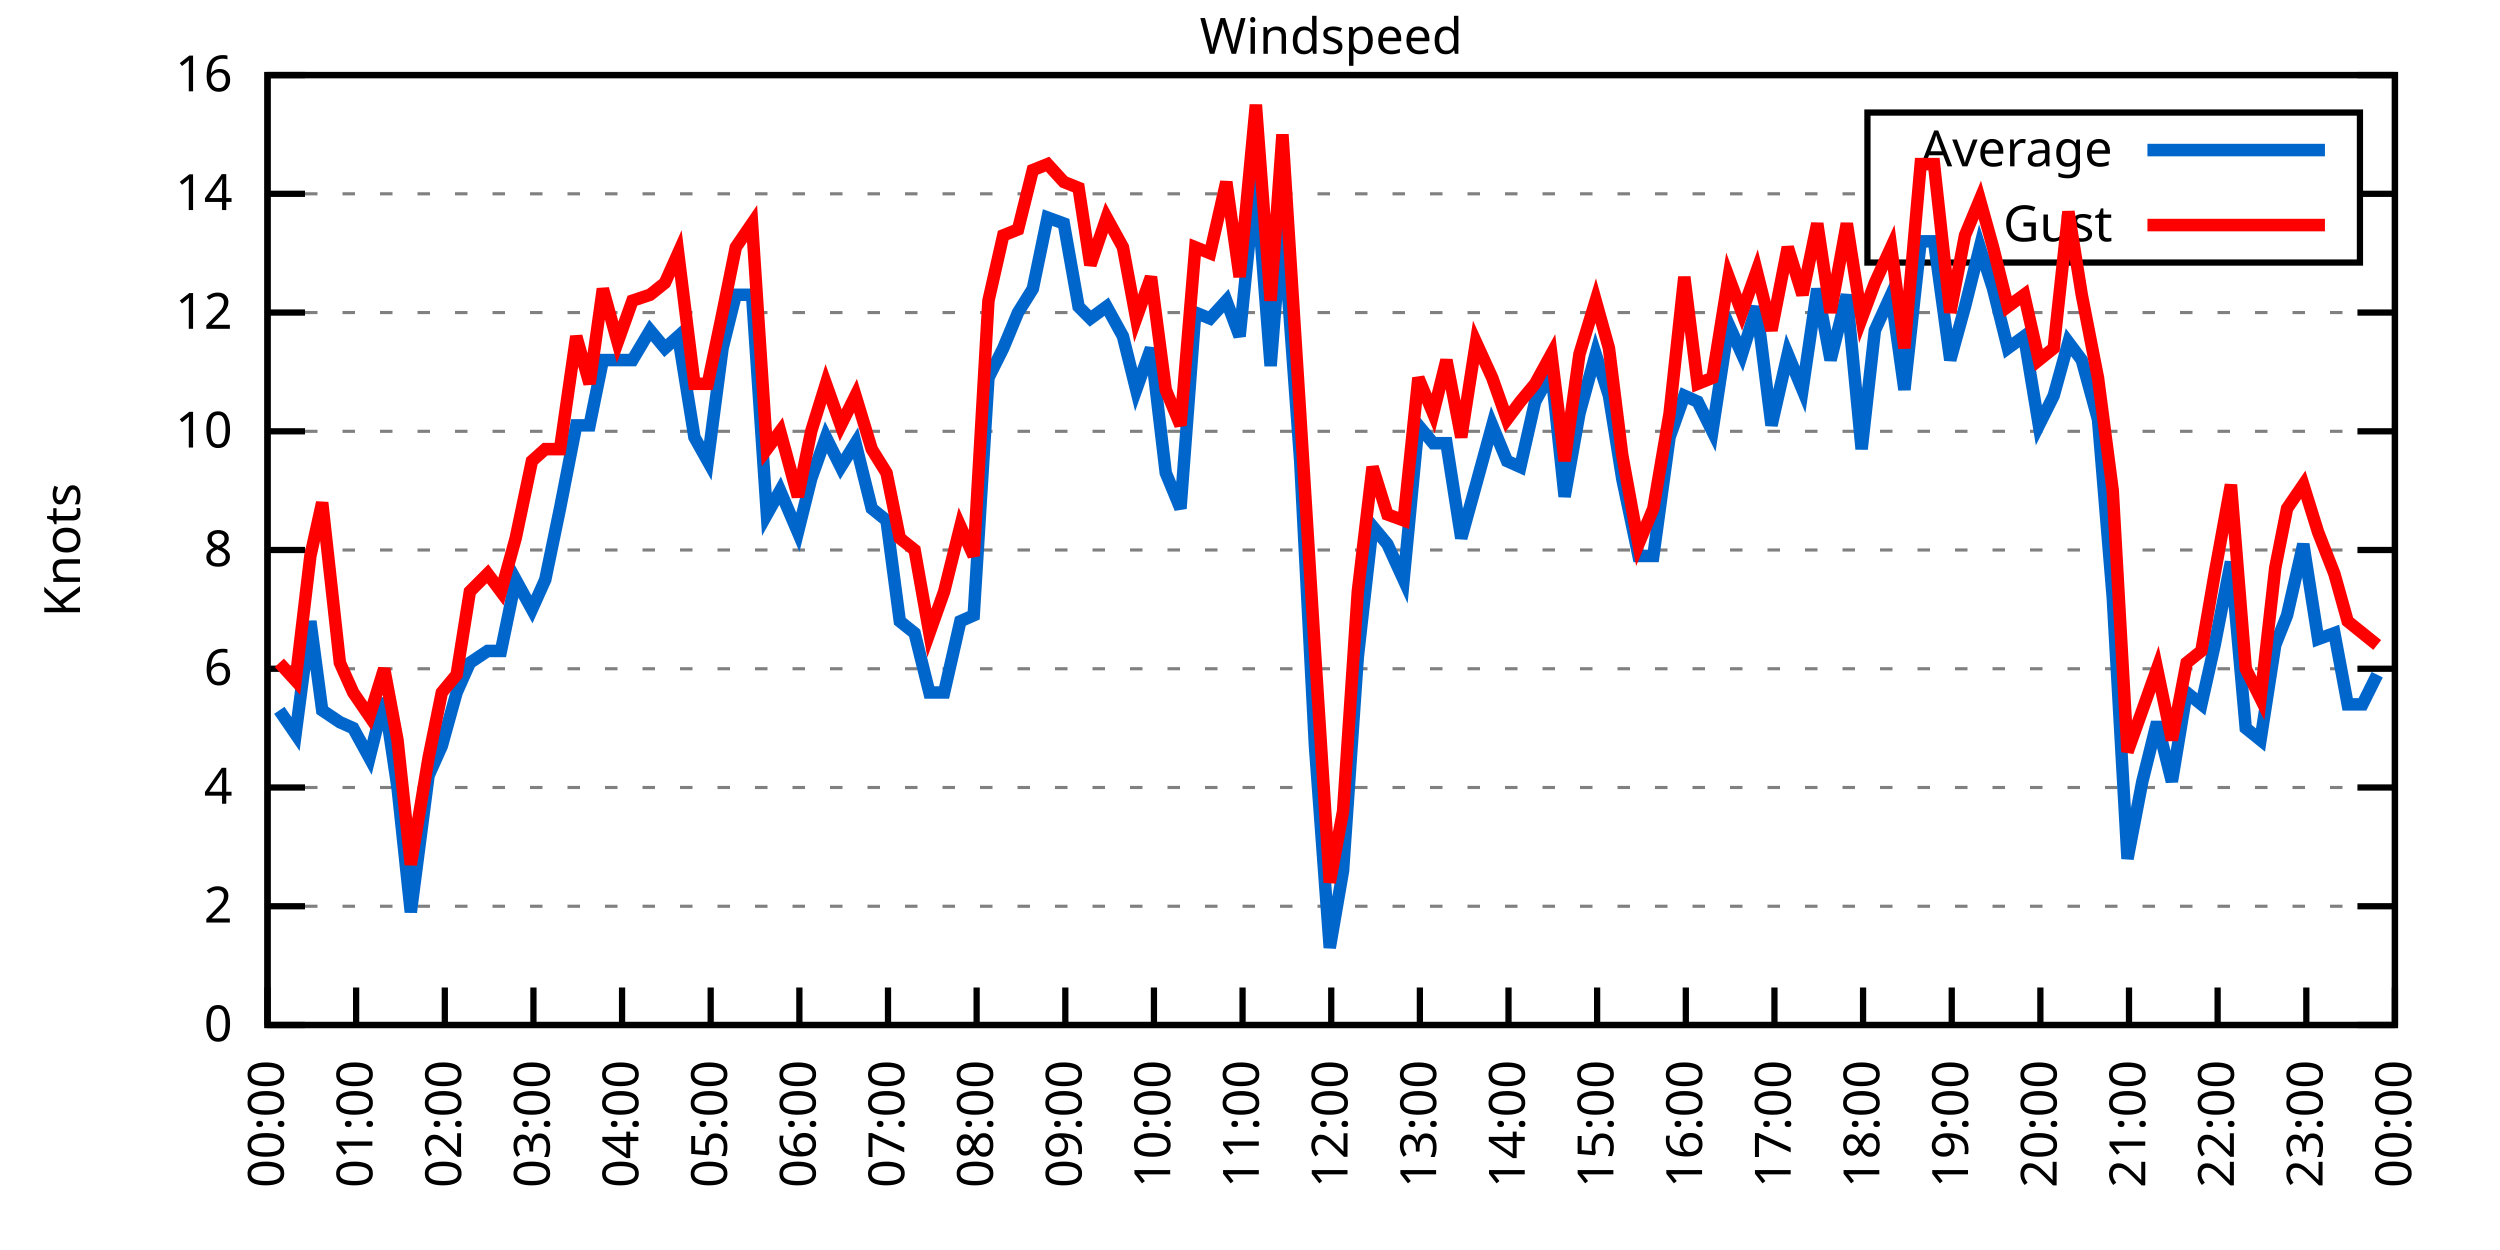
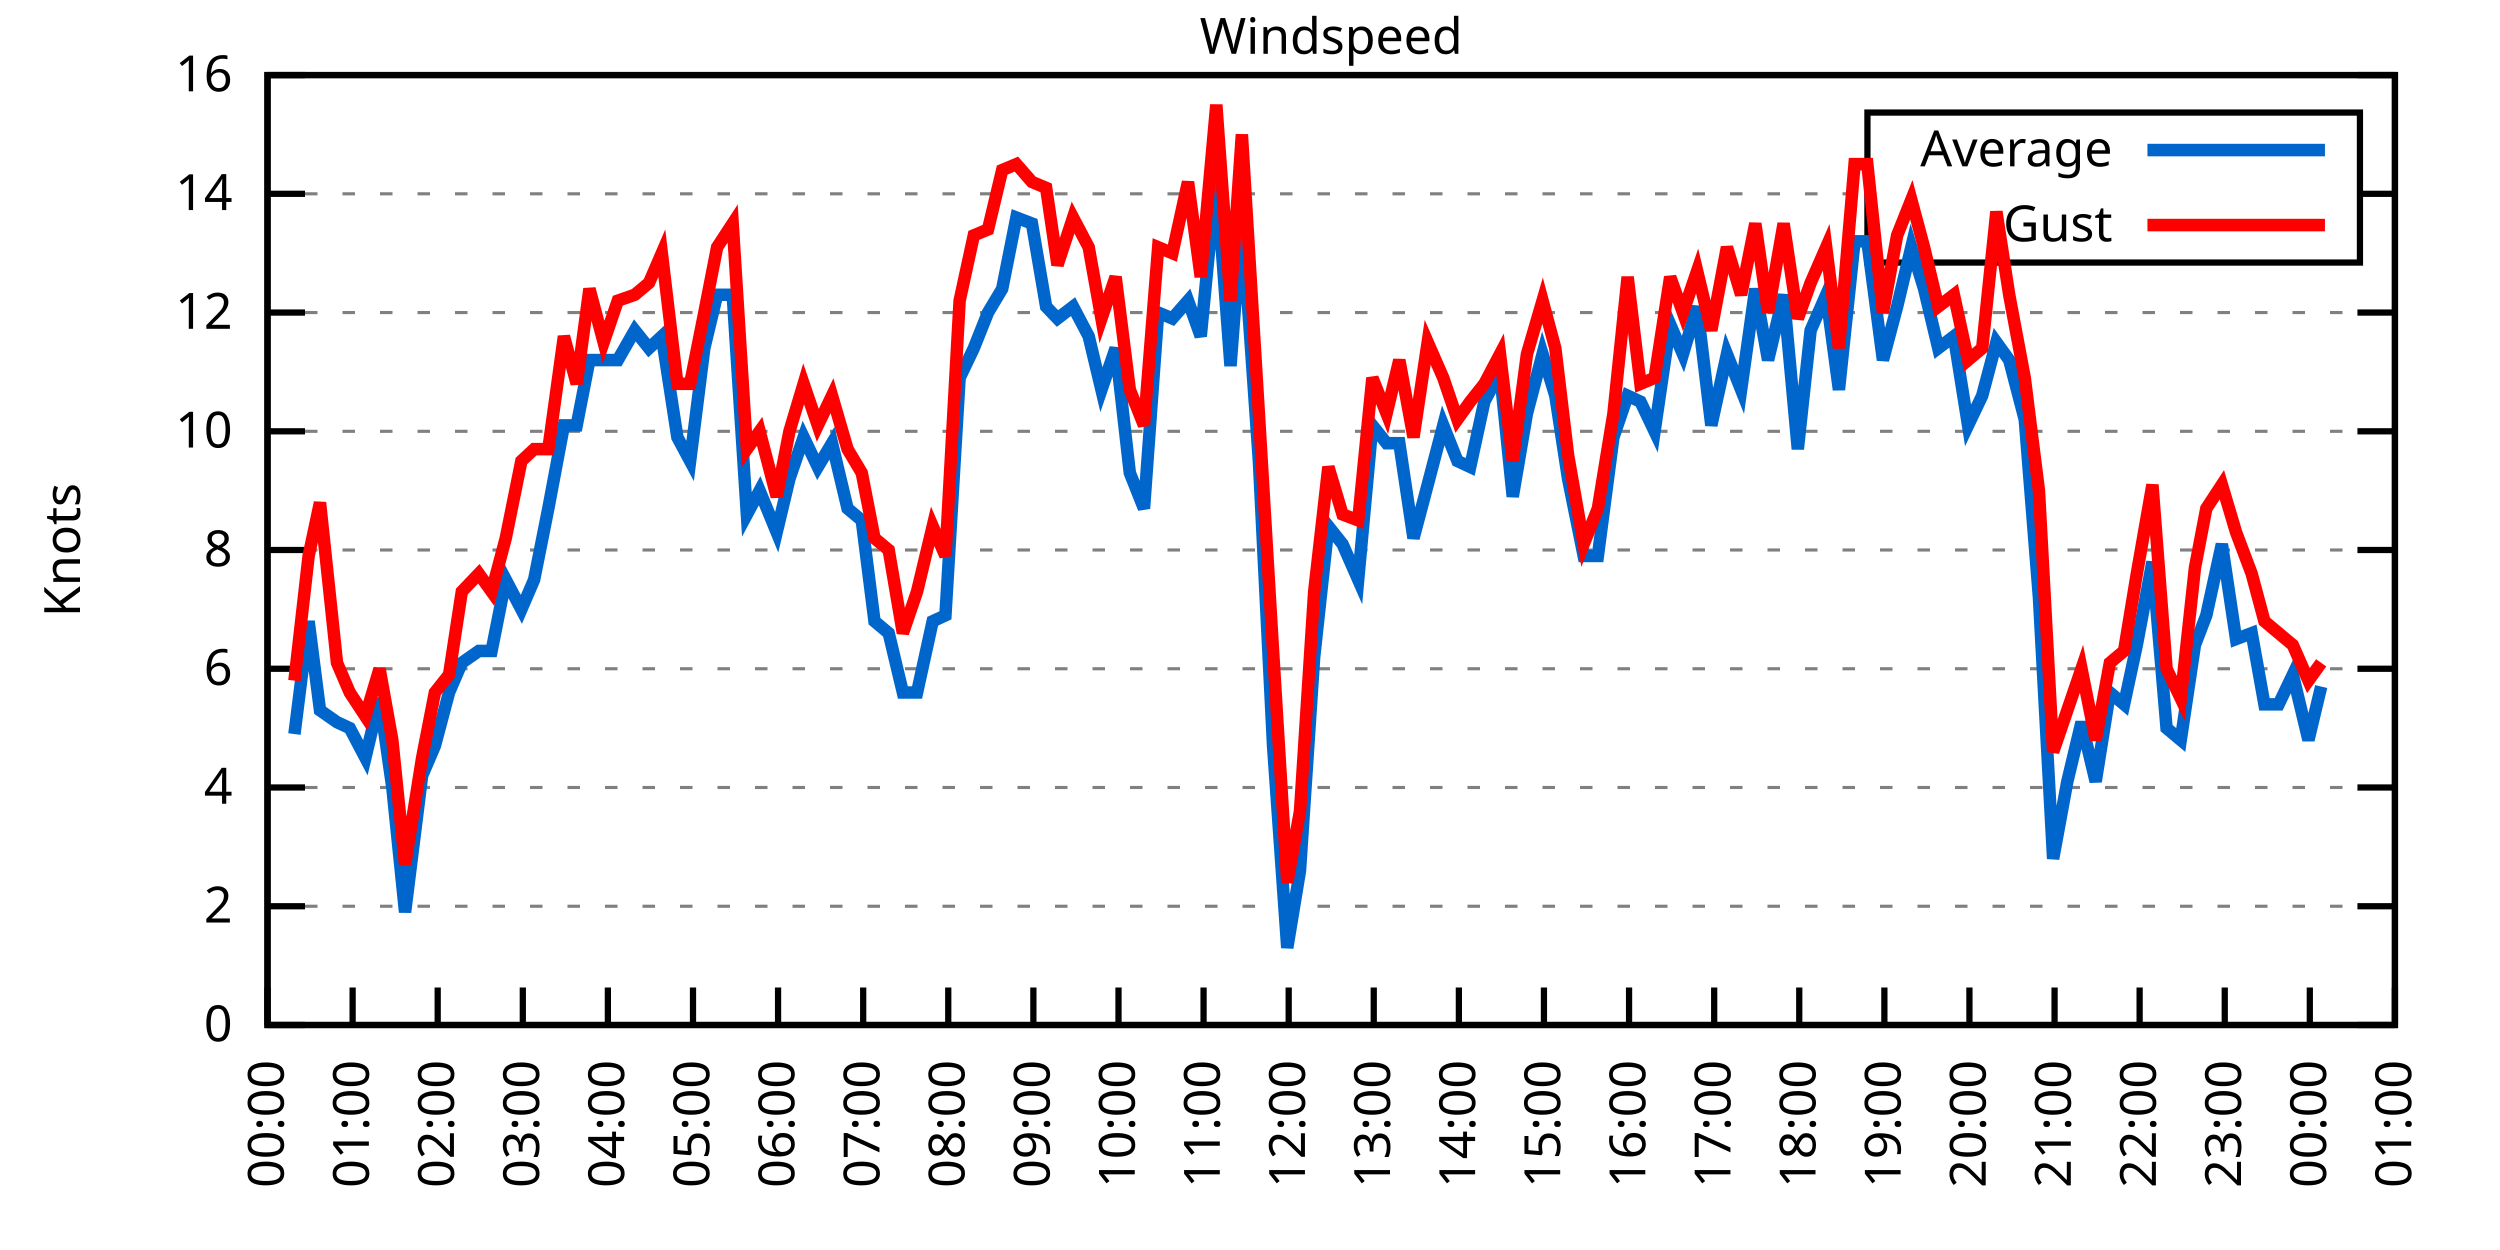
<svg xmlns="http://www.w3.org/2000/svg" xmlns:xlink="http://www.w3.org/1999/xlink" width="400" height="200" viewBox="0 0 400 200">
  <g id="gnuplot_canvas">
    <rect x="0" y="0" width="400" height="200" fill="none" />
    <defs>
      <circle id="gpDot" r="0.5" stroke-width="0.5" stroke="currentColor" />
      <path id="gpPt0" stroke-width="0.333" stroke="currentColor" d="M-1,0 h2 M0,-1 v2" />
      <path id="gpPt1" stroke-width="0.333" stroke="currentColor" d="M-1,-1 L1,1 M1,-1 L-1,1" />
      <path id="gpPt2" stroke-width="0.333" stroke="currentColor" d="M-1,0 L1,0 M0,-1 L0,1 M-1,-1 L1,1 M-1,1 L1,-1" />
      <rect id="gpPt3" stroke-width="0.333" stroke="currentColor" x="-1" y="-1" width="2" height="2" />
      <rect id="gpPt4" stroke-width="0.333" stroke="currentColor" fill="currentColor" x="-1" y="-1" width="2" height="2" />
      <circle id="gpPt5" stroke-width="0.333" stroke="currentColor" cx="0" cy="0" r="1" />
      <use xlink:href="#gpPt5" id="gpPt6" fill="currentColor" stroke="none" />
      <path id="gpPt7" stroke-width="0.333" stroke="currentColor" d="M0,-1.33 L-1.33,0.67 L1.33,0.67 z" />
      <use xlink:href="#gpPt7" id="gpPt8" fill="currentColor" stroke="none" />
      <use xlink:href="#gpPt7" id="gpPt9" stroke="currentColor" transform="rotate(180)" />
      <use xlink:href="#gpPt9" id="gpPt10" fill="currentColor" stroke="none" />
      <use xlink:href="#gpPt3" id="gpPt11" stroke="currentColor" transform="rotate(45)" />
      <use xlink:href="#gpPt11" id="gpPt12" fill="currentColor" stroke="none" />
      <path id="gpPt13" stroke-width="0.333" stroke="currentColor" d="M0,1.330 L1.265,0.411 L0.782,-1.067 L-0.782,-1.076 L-1.265,0.411 z" />
      <use xlink:href="#gpPt13" id="gpPt14" fill="currentColor" stroke="none" />
      <filter id="textbox" filterUnits="objectBoundingBox" x="0" y="0" height="1" width="1">
        <feFlood flood-color="white" flood-opacity="1" result="bgnd" />
        <feComposite in="SourceGraphic" in2="bgnd" operator="atop" />
      </filter>
      <filter id="greybox" filterUnits="objectBoundingBox" x="0" y="0" height="1" width="1">
        <feFlood flood-color="lightgrey" flood-opacity="1" result="grey" />
        <feComposite in="SourceGraphic" in2="grey" operator="atop" />
      </filter>
    </defs>
    <g fill="none" color="white" stroke="currentColor" stroke-width="1.00" stroke-linecap="butt" stroke-linejoin="miter">
</g>
    <g fill="none" color="black" stroke="currentColor" stroke-width="1.00" stroke-linecap="butt" stroke-linejoin="miter">
      <g stroke="none" shape-rendering="crispEdges">
        <polygon fill="rgb(255, 255, 255)" points="42.80,164.00 383.18,164.00 383.18,12.02 42.80,12.02 " />
      </g>
    </g>
    <g fill="none" color="black" stroke="currentColor" stroke-width="1.00" stroke-linecap="butt" stroke-linejoin="miter">
</g>
    <g fill="none" color="black" stroke="black" stroke-width="0.50" stroke-linecap="butt" stroke-linejoin="miter">
</g>
    <g fill="none" color="gray" stroke="currentColor" stroke-width="0.50" stroke-linecap="butt" stroke-linejoin="miter">
      <path stroke="gray" stroke-dasharray="2,4" class="gridline" d="M42.80,164.00 L383.19,164.00  " />
    </g>
    <g fill="none" color="gray" stroke="gray" stroke-width="1.00" stroke-linecap="butt" stroke-linejoin="miter">
</g>
    <g fill="none" color="black" stroke="currentColor" stroke-width="1.00" stroke-linecap="butt" stroke-linejoin="miter">
      <path stroke="black" d="M42.80,164.00 L48.80,164.00 M383.19,164.00 L377.19,164.00  " />
      <g transform="translate(37.20,166.60)" stroke="none" fill="black" font-family="Sans" font-size="8.00" text-anchor="end">
        <text>
          <tspan font-family="Sans"> 0</tspan>
        </text>
      </g>
    </g>
    <g fill="none" color="black" stroke="currentColor" stroke-width="1.00" stroke-linecap="butt" stroke-linejoin="miter">
</g>
    <g fill="none" color="black" stroke="black" stroke-width="0.50" stroke-linecap="butt" stroke-linejoin="miter">
</g>
    <g fill="none" color="gray" stroke="currentColor" stroke-width="0.50" stroke-linecap="butt" stroke-linejoin="miter">
      <path stroke="gray" stroke-dasharray="2,4" class="gridline" d="M42.80,145.00 L383.19,145.00  " />
    </g>
    <g fill="none" color="gray" stroke="gray" stroke-width="1.00" stroke-linecap="butt" stroke-linejoin="miter">
</g>
    <g fill="none" color="black" stroke="currentColor" stroke-width="1.00" stroke-linecap="butt" stroke-linejoin="miter">
      <path stroke="black" d="M42.80,145.00 L48.80,145.00 M383.19,145.00 L377.19,145.00  " />
      <g transform="translate(37.20,147.60)" stroke="none" fill="black" font-family="Sans" font-size="8.00" text-anchor="end">
        <text>
          <tspan font-family="Sans"> 2</tspan>
        </text>
      </g>
    </g>
    <g fill="none" color="black" stroke="currentColor" stroke-width="1.00" stroke-linecap="butt" stroke-linejoin="miter">
</g>
    <g fill="none" color="black" stroke="black" stroke-width="0.50" stroke-linecap="butt" stroke-linejoin="miter">
</g>
    <g fill="none" color="gray" stroke="currentColor" stroke-width="0.50" stroke-linecap="butt" stroke-linejoin="miter">
      <path stroke="gray" stroke-dasharray="2,4" class="gridline" d="M42.80,126.00 L383.19,126.00  " />
    </g>
    <g fill="none" color="gray" stroke="gray" stroke-width="1.00" stroke-linecap="butt" stroke-linejoin="miter">
</g>
    <g fill="none" color="black" stroke="currentColor" stroke-width="1.00" stroke-linecap="butt" stroke-linejoin="miter">
      <path stroke="black" d="M42.80,126.00 L48.80,126.00 M383.19,126.00 L377.19,126.00  " />
      <g transform="translate(37.20,128.60)" stroke="none" fill="black" font-family="Sans" font-size="8.00" text-anchor="end">
        <text>
          <tspan font-family="Sans"> 4</tspan>
        </text>
      </g>
    </g>
    <g fill="none" color="black" stroke="currentColor" stroke-width="1.00" stroke-linecap="butt" stroke-linejoin="miter">
</g>
    <g fill="none" color="black" stroke="black" stroke-width="0.50" stroke-linecap="butt" stroke-linejoin="miter">
</g>
    <g fill="none" color="gray" stroke="currentColor" stroke-width="0.50" stroke-linecap="butt" stroke-linejoin="miter">
      <path stroke="gray" stroke-dasharray="2,4" class="gridline" d="M42.80,107.00 L383.19,107.00  " />
    </g>
    <g fill="none" color="gray" stroke="gray" stroke-width="1.00" stroke-linecap="butt" stroke-linejoin="miter">
</g>
    <g fill="none" color="black" stroke="currentColor" stroke-width="1.00" stroke-linecap="butt" stroke-linejoin="miter">
      <path stroke="black" d="M42.80,107.00 L48.80,107.00 M383.19,107.00 L377.19,107.00  " />
      <g transform="translate(37.20,109.60)" stroke="none" fill="black" font-family="Sans" font-size="8.00" text-anchor="end">
        <text>
          <tspan font-family="Sans"> 6</tspan>
        </text>
      </g>
    </g>
    <g fill="none" color="black" stroke="currentColor" stroke-width="1.00" stroke-linecap="butt" stroke-linejoin="miter">
</g>
    <g fill="none" color="black" stroke="black" stroke-width="0.50" stroke-linecap="butt" stroke-linejoin="miter">
</g>
    <g fill="none" color="gray" stroke="currentColor" stroke-width="0.50" stroke-linecap="butt" stroke-linejoin="miter">
      <path stroke="gray" stroke-dasharray="2,4" class="gridline" d="M42.80,88.00 L383.19,88.00  " />
    </g>
    <g fill="none" color="gray" stroke="gray" stroke-width="1.00" stroke-linecap="butt" stroke-linejoin="miter">
</g>
    <g fill="none" color="black" stroke="currentColor" stroke-width="1.00" stroke-linecap="butt" stroke-linejoin="miter">
      <path stroke="black" d="M42.80,88.00 L48.80,88.00 M383.19,88.00 L377.19,88.00  " />
      <g transform="translate(37.20,90.60)" stroke="none" fill="black" font-family="Sans" font-size="8.00" text-anchor="end">
        <text>
          <tspan font-family="Sans"> 8</tspan>
        </text>
      </g>
    </g>
    <g fill="none" color="black" stroke="currentColor" stroke-width="1.00" stroke-linecap="butt" stroke-linejoin="miter">
</g>
    <g fill="none" color="black" stroke="black" stroke-width="0.50" stroke-linecap="butt" stroke-linejoin="miter">
</g>
    <g fill="none" color="gray" stroke="currentColor" stroke-width="0.50" stroke-linecap="butt" stroke-linejoin="miter">
      <path stroke="gray" stroke-dasharray="2,4" class="gridline" d="M42.80,69.01 L383.19,69.01  " />
    </g>
    <g fill="none" color="gray" stroke="gray" stroke-width="1.00" stroke-linecap="butt" stroke-linejoin="miter">
</g>
    <g fill="none" color="black" stroke="currentColor" stroke-width="1.00" stroke-linecap="butt" stroke-linejoin="miter">
      <path stroke="black" d="M42.80,69.01 L48.80,69.01 M383.19,69.01 L377.19,69.01  " />
      <g transform="translate(37.20,71.61)" stroke="none" fill="black" font-family="Sans" font-size="8.00" text-anchor="end">
        <text>
          <tspan font-family="Sans"> 10</tspan>
        </text>
      </g>
    </g>
    <g fill="none" color="black" stroke="currentColor" stroke-width="1.00" stroke-linecap="butt" stroke-linejoin="miter">
</g>
    <g fill="none" color="black" stroke="black" stroke-width="0.50" stroke-linecap="butt" stroke-linejoin="miter">
</g>
    <g fill="none" color="gray" stroke="currentColor" stroke-width="0.50" stroke-linecap="butt" stroke-linejoin="miter">
      <path stroke="gray" stroke-dasharray="2,4" class="gridline" d="M42.80,50.01 L383.19,50.01  " />
    </g>
    <g fill="none" color="gray" stroke="gray" stroke-width="1.00" stroke-linecap="butt" stroke-linejoin="miter">
</g>
    <g fill="none" color="black" stroke="currentColor" stroke-width="1.00" stroke-linecap="butt" stroke-linejoin="miter">
      <path stroke="black" d="M42.80,50.01 L48.80,50.01 M383.19,50.01 L377.19,50.01  " />
      <g transform="translate(37.20,52.61)" stroke="none" fill="black" font-family="Sans" font-size="8.00" text-anchor="end">
        <text>
          <tspan font-family="Sans"> 12</tspan>
        </text>
      </g>
    </g>
    <g fill="none" color="black" stroke="currentColor" stroke-width="1.00" stroke-linecap="butt" stroke-linejoin="miter">
</g>
    <g fill="none" color="black" stroke="black" stroke-width="0.50" stroke-linecap="butt" stroke-linejoin="miter">
</g>
    <g fill="none" color="gray" stroke="currentColor" stroke-width="0.50" stroke-linecap="butt" stroke-linejoin="miter">
      <path stroke="gray" stroke-dasharray="2,4" class="gridline" d="M42.80,31.01 L298.79,31.01 M377.59,31.01 L383.19,31.01  " />
    </g>
    <g fill="none" color="gray" stroke="gray" stroke-width="1.00" stroke-linecap="butt" stroke-linejoin="miter">
</g>
    <g fill="none" color="black" stroke="currentColor" stroke-width="1.00" stroke-linecap="butt" stroke-linejoin="miter">
      <path stroke="black" d="M42.80,31.01 L48.80,31.01 M383.19,31.01 L377.19,31.01  " />
      <g transform="translate(37.20,33.61)" stroke="none" fill="black" font-family="Sans" font-size="8.00" text-anchor="end">
        <text>
          <tspan font-family="Sans"> 14</tspan>
        </text>
      </g>
    </g>
    <g fill="none" color="black" stroke="currentColor" stroke-width="1.00" stroke-linecap="butt" stroke-linejoin="miter">
</g>
    <g fill="none" color="black" stroke="black" stroke-width="0.50" stroke-linecap="butt" stroke-linejoin="miter">
</g>
    <g fill="none" color="gray" stroke="currentColor" stroke-width="0.50" stroke-linecap="butt" stroke-linejoin="miter">
      <path stroke="gray" stroke-dasharray="2,4" class="gridline" d="M42.80,12.01 L383.19,12.01  " />
    </g>
    <g fill="none" color="gray" stroke="gray" stroke-width="1.00" stroke-linecap="butt" stroke-linejoin="miter">
</g>
    <g fill="none" color="black" stroke="currentColor" stroke-width="1.00" stroke-linecap="butt" stroke-linejoin="miter">
      <path stroke="black" d="M42.80,12.01 L48.80,12.01 M383.19,12.01 L377.19,12.01  " />
      <g transform="translate(37.20,14.61)" stroke="none" fill="black" font-family="Sans" font-size="8.00" text-anchor="end">
        <text>
          <tspan font-family="Sans"> 16</tspan>
        </text>
      </g>
    </g>
    <g fill="none" color="black" stroke="currentColor" stroke-width="1.00" stroke-linecap="butt" stroke-linejoin="miter">
      <path stroke="black" d="M42.80,164.00 L42.80,158.00  " />
      <g transform="translate(45.40,169.60) rotate(270.00)" stroke="none" fill="black" font-family="Sans" font-size="8.00" text-anchor="end">
        <text>
          <tspan font-family="Sans">00:00</tspan>
        </text>
      </g>
    </g>
    <g fill="none" color="black" stroke="currentColor" stroke-width="1.00" stroke-linecap="butt" stroke-linejoin="miter">
-       <path stroke="black" d="M56.98,164.00 L56.98,158.00  " />
-       <g transform="translate(59.58,169.60) rotate(270.00)" stroke="none" fill="black" font-family="Sans" font-size="8.00" text-anchor="end">
+       <path stroke="black" d="M56.42,164.00 L56.42,158.00  " />
+       <g transform="translate(59.02,169.60) rotate(270.00)" stroke="none" fill="black" font-family="Sans" font-size="8.00" text-anchor="end">
        <text>
          <tspan font-family="Sans">01:00</tspan>
        </text>
      </g>
    </g>
    <g fill="none" color="black" stroke="currentColor" stroke-width="1.00" stroke-linecap="butt" stroke-linejoin="miter">
-       <path stroke="black" d="M71.17,164.00 L71.17,158.00  " />
-       <g transform="translate(73.77,169.60) rotate(270.00)" stroke="none" fill="black" font-family="Sans" font-size="8.00" text-anchor="end">
+       <path stroke="black" d="M70.03,164.00 L70.03,158.00  " />
+       <g transform="translate(72.63,169.60) rotate(270.00)" stroke="none" fill="black" font-family="Sans" font-size="8.00" text-anchor="end">
        <text>
          <tspan font-family="Sans">02:00</tspan>
        </text>
      </g>
    </g>
    <g fill="none" color="black" stroke="currentColor" stroke-width="1.00" stroke-linecap="butt" stroke-linejoin="miter">
-       <path stroke="black" d="M85.35,164.00 L85.35,158.00  " />
-       <g transform="translate(87.95,169.60) rotate(270.00)" stroke="none" fill="black" font-family="Sans" font-size="8.00" text-anchor="end">
+       <path stroke="black" d="M83.65,164.00 L83.65,158.00  " />
+       <g transform="translate(86.25,169.60) rotate(270.00)" stroke="none" fill="black" font-family="Sans" font-size="8.00" text-anchor="end">
        <text>
          <tspan font-family="Sans">03:00</tspan>
        </text>
      </g>
    </g>
    <g fill="none" color="black" stroke="currentColor" stroke-width="1.00" stroke-linecap="butt" stroke-linejoin="miter">
-       <path stroke="black" d="M99.53,164.00 L99.53,158.00  " />
-       <g transform="translate(102.13,169.60) rotate(270.00)" stroke="none" fill="black" font-family="Sans" font-size="8.00" text-anchor="end">
+       <path stroke="black" d="M97.26,164.00 L97.26,158.00  " />
+       <g transform="translate(99.86,169.60) rotate(270.00)" stroke="none" fill="black" font-family="Sans" font-size="8.00" text-anchor="end">
        <text>
          <tspan font-family="Sans">04:00</tspan>
        </text>
      </g>
    </g>
    <g fill="none" color="black" stroke="currentColor" stroke-width="1.00" stroke-linecap="butt" stroke-linejoin="miter">
-       <path stroke="black" d="M113.71,164.00 L113.71,158.00  " />
-       <g transform="translate(116.31,169.60) rotate(270.00)" stroke="none" fill="black" font-family="Sans" font-size="8.00" text-anchor="end">
+       <path stroke="black" d="M110.88,164.00 L110.88,158.00  " />
+       <g transform="translate(113.48,169.60) rotate(270.00)" stroke="none" fill="black" font-family="Sans" font-size="8.00" text-anchor="end">
        <text>
          <tspan font-family="Sans">05:00</tspan>
        </text>
      </g>
    </g>
    <g fill="none" color="black" stroke="currentColor" stroke-width="1.00" stroke-linecap="butt" stroke-linejoin="miter">
-       <path stroke="black" d="M127.90,164.00 L127.90,158.00  " />
-       <g transform="translate(130.50,169.60) rotate(270.00)" stroke="none" fill="black" font-family="Sans" font-size="8.00" text-anchor="end">
+       <path stroke="black" d="M124.49,164.00 L124.49,158.00  " />
+       <g transform="translate(127.09,169.60) rotate(270.00)" stroke="none" fill="black" font-family="Sans" font-size="8.00" text-anchor="end">
        <text>
          <tspan font-family="Sans">06:00</tspan>
        </text>
      </g>
    </g>
    <g fill="none" color="black" stroke="currentColor" stroke-width="1.00" stroke-linecap="butt" stroke-linejoin="miter">
-       <path stroke="black" d="M142.08,164.00 L142.08,158.00  " />
-       <g transform="translate(144.68,169.60) rotate(270.00)" stroke="none" fill="black" font-family="Sans" font-size="8.00" text-anchor="end">
+       <path stroke="black" d="M138.11,164.00 L138.11,158.00  " />
+       <g transform="translate(140.71,169.60) rotate(270.00)" stroke="none" fill="black" font-family="Sans" font-size="8.00" text-anchor="end">
        <text>
          <tspan font-family="Sans">07:00</tspan>
        </text>
      </g>
    </g>
    <g fill="none" color="black" stroke="currentColor" stroke-width="1.00" stroke-linecap="butt" stroke-linejoin="miter">
-       <path stroke="black" d="M156.26,164.00 L156.26,158.00  " />
-       <g transform="translate(158.86,169.60) rotate(270.00)" stroke="none" fill="black" font-family="Sans" font-size="8.00" text-anchor="end">
+       <path stroke="black" d="M151.72,164.00 L151.72,158.00  " />
+       <g transform="translate(154.32,169.60) rotate(270.00)" stroke="none" fill="black" font-family="Sans" font-size="8.00" text-anchor="end">
        <text>
          <tspan font-family="Sans">08:00</tspan>
        </text>
      </g>
    </g>
    <g fill="none" color="black" stroke="currentColor" stroke-width="1.00" stroke-linecap="butt" stroke-linejoin="miter">
-       <path stroke="black" d="M170.45,164.00 L170.45,158.00  " />
-       <g transform="translate(173.05,169.60) rotate(270.00)" stroke="none" fill="black" font-family="Sans" font-size="8.00" text-anchor="end">
+       <path stroke="black" d="M165.34,164.00 L165.34,158.00  " />
+       <g transform="translate(167.94,169.60) rotate(270.00)" stroke="none" fill="black" font-family="Sans" font-size="8.00" text-anchor="end">
        <text>
          <tspan font-family="Sans">09:00</tspan>
        </text>
      </g>
    </g>
    <g fill="none" color="black" stroke="currentColor" stroke-width="1.00" stroke-linecap="butt" stroke-linejoin="miter">
-       <path stroke="black" d="M184.63,164.00 L184.63,158.00  " />
-       <g transform="translate(187.23,169.60) rotate(270.00)" stroke="none" fill="black" font-family="Sans" font-size="8.00" text-anchor="end">
+       <path stroke="black" d="M178.96,164.00 L178.96,158.00  " />
+       <g transform="translate(181.56,169.60) rotate(270.00)" stroke="none" fill="black" font-family="Sans" font-size="8.00" text-anchor="end">
        <text>
          <tspan font-family="Sans">10:00</tspan>
        </text>
      </g>
    </g>
    <g fill="none" color="black" stroke="currentColor" stroke-width="1.00" stroke-linecap="butt" stroke-linejoin="miter">
-       <path stroke="black" d="M198.81,164.00 L198.81,158.00  " />
-       <g transform="translate(201.41,169.60) rotate(270.00)" stroke="none" fill="black" font-family="Sans" font-size="8.00" text-anchor="end">
+       <path stroke="black" d="M192.57,164.00 L192.57,158.00  " />
+       <g transform="translate(195.17,169.60) rotate(270.00)" stroke="none" fill="black" font-family="Sans" font-size="8.00" text-anchor="end">
        <text>
          <tspan font-family="Sans">11:00</tspan>
        </text>
      </g>
    </g>
    <g fill="none" color="black" stroke="currentColor" stroke-width="1.00" stroke-linecap="butt" stroke-linejoin="miter">
-       <path stroke="black" d="M213.00,164.00 L213.00,158.00  " />
-       <g transform="translate(215.60,169.60) rotate(270.00)" stroke="none" fill="black" font-family="Sans" font-size="8.00" text-anchor="end">
+       <path stroke="black" d="M206.19,164.00 L206.19,158.00  " />
+       <g transform="translate(208.79,169.60) rotate(270.00)" stroke="none" fill="black" font-family="Sans" font-size="8.00" text-anchor="end">
        <text>
          <tspan font-family="Sans">12:00</tspan>
        </text>
      </g>
    </g>
    <g fill="none" color="black" stroke="currentColor" stroke-width="1.00" stroke-linecap="butt" stroke-linejoin="miter">
-       <path stroke="black" d="M227.18,164.00 L227.18,158.00  " />
-       <g transform="translate(229.78,169.60) rotate(270.00)" stroke="none" fill="black" font-family="Sans" font-size="8.00" text-anchor="end">
+       <path stroke="black" d="M219.80,164.00 L219.80,158.00  " />
+       <g transform="translate(222.40,169.60) rotate(270.00)" stroke="none" fill="black" font-family="Sans" font-size="8.00" text-anchor="end">
        <text>
          <tspan font-family="Sans">13:00</tspan>
        </text>
      </g>
    </g>
    <g fill="none" color="black" stroke="currentColor" stroke-width="1.00" stroke-linecap="butt" stroke-linejoin="miter">
-       <path stroke="black" d="M241.36,164.00 L241.36,158.00  " />
-       <g transform="translate(243.96,169.60) rotate(270.00)" stroke="none" fill="black" font-family="Sans" font-size="8.00" text-anchor="end">
+       <path stroke="black" d="M233.42,164.00 L233.42,158.00  " />
+       <g transform="translate(236.02,169.60) rotate(270.00)" stroke="none" fill="black" font-family="Sans" font-size="8.00" text-anchor="end">
        <text>
          <tspan font-family="Sans">14:00</tspan>
        </text>
      </g>
    </g>
    <g fill="none" color="black" stroke="currentColor" stroke-width="1.00" stroke-linecap="butt" stroke-linejoin="miter">
-       <path stroke="black" d="M255.54,164.00 L255.54,158.00  " />
-       <g transform="translate(258.14,169.60) rotate(270.00)" stroke="none" fill="black" font-family="Sans" font-size="8.00" text-anchor="end">
+       <path stroke="black" d="M247.03,164.00 L247.03,158.00  " />
+       <g transform="translate(249.63,169.60) rotate(270.00)" stroke="none" fill="black" font-family="Sans" font-size="8.00" text-anchor="end">
        <text>
          <tspan font-family="Sans">15:00</tspan>
        </text>
      </g>
    </g>
    <g fill="none" color="black" stroke="currentColor" stroke-width="1.00" stroke-linecap="butt" stroke-linejoin="miter">
-       <path stroke="black" d="M269.73,164.00 L269.73,158.00  " />
-       <g transform="translate(272.33,169.60) rotate(270.00)" stroke="none" fill="black" font-family="Sans" font-size="8.00" text-anchor="end">
+       <path stroke="black" d="M260.65,164.00 L260.65,158.00  " />
+       <g transform="translate(263.25,169.60) rotate(270.00)" stroke="none" fill="black" font-family="Sans" font-size="8.00" text-anchor="end">
        <text>
          <tspan font-family="Sans">16:00</tspan>
        </text>
      </g>
    </g>
    <g fill="none" color="black" stroke="currentColor" stroke-width="1.00" stroke-linecap="butt" stroke-linejoin="miter">
-       <path stroke="black" d="M283.91,164.00 L283.91,158.00  " />
-       <g transform="translate(286.51,169.60) rotate(270.00)" stroke="none" fill="black" font-family="Sans" font-size="8.00" text-anchor="end">
+       <path stroke="black" d="M274.27,164.00 L274.27,158.00  " />
+       <g transform="translate(276.87,169.60) rotate(270.00)" stroke="none" fill="black" font-family="Sans" font-size="8.00" text-anchor="end">
        <text>
          <tspan font-family="Sans">17:00</tspan>
        </text>
      </g>
    </g>
    <g fill="none" color="black" stroke="currentColor" stroke-width="1.00" stroke-linecap="butt" stroke-linejoin="miter">
-       <path stroke="black" d="M298.09,164.00 L298.09,158.00  " />
-       <g transform="translate(300.69,169.60) rotate(270.00)" stroke="none" fill="black" font-family="Sans" font-size="8.00" text-anchor="end">
+       <path stroke="black" d="M287.88,164.00 L287.88,158.00  " />
+       <g transform="translate(290.48,169.60) rotate(270.00)" stroke="none" fill="black" font-family="Sans" font-size="8.00" text-anchor="end">
        <text>
          <tspan font-family="Sans">18:00</tspan>
        </text>
      </g>
    </g>
    <g fill="none" color="black" stroke="currentColor" stroke-width="1.00" stroke-linecap="butt" stroke-linejoin="miter">
-       <path stroke="black" d="M312.28,164.00 L312.28,158.00  " />
-       <g transform="translate(314.88,169.60) rotate(270.00)" stroke="none" fill="black" font-family="Sans" font-size="8.00" text-anchor="end">
+       <path stroke="black" d="M301.50,164.00 L301.50,158.00  " />
+       <g transform="translate(304.10,169.60) rotate(270.00)" stroke="none" fill="black" font-family="Sans" font-size="8.00" text-anchor="end">
        <text>
          <tspan font-family="Sans">19:00</tspan>
        </text>
      </g>
    </g>
    <g fill="none" color="black" stroke="currentColor" stroke-width="1.00" stroke-linecap="butt" stroke-linejoin="miter">
-       <path stroke="black" d="M326.46,164.00 L326.46,158.00  " />
-       <g transform="translate(329.06,169.60) rotate(270.00)" stroke="none" fill="black" font-family="Sans" font-size="8.00" text-anchor="end">
+       <path stroke="black" d="M315.11,164.00 L315.11,158.00  " />
+       <g transform="translate(317.71,169.60) rotate(270.00)" stroke="none" fill="black" font-family="Sans" font-size="8.00" text-anchor="end">
        <text>
          <tspan font-family="Sans">20:00</tspan>
        </text>
      </g>
    </g>
    <g fill="none" color="black" stroke="currentColor" stroke-width="1.00" stroke-linecap="butt" stroke-linejoin="miter">
-       <path stroke="black" d="M340.64,164.00 L340.64,158.00  " />
-       <g transform="translate(343.24,169.60) rotate(270.00)" stroke="none" fill="black" font-family="Sans" font-size="8.00" text-anchor="end">
+       <path stroke="black" d="M328.73,164.00 L328.73,158.00  " />
+       <g transform="translate(331.33,169.60) rotate(270.00)" stroke="none" fill="black" font-family="Sans" font-size="8.00" text-anchor="end">
        <text>
          <tspan font-family="Sans">21:00</tspan>
        </text>
      </g>
    </g>
    <g fill="none" color="black" stroke="currentColor" stroke-width="1.00" stroke-linecap="butt" stroke-linejoin="miter">
-       <path stroke="black" d="M354.82,164.00 L354.82,158.00  " />
-       <g transform="translate(357.42,169.60) rotate(270.00)" stroke="none" fill="black" font-family="Sans" font-size="8.00" text-anchor="end">
+       <path stroke="black" d="M342.34,164.00 L342.34,158.00  " />
+       <g transform="translate(344.94,169.60) rotate(270.00)" stroke="none" fill="black" font-family="Sans" font-size="8.00" text-anchor="end">
        <text>
          <tspan font-family="Sans">22:00</tspan>
        </text>
      </g>
    </g>
    <g fill="none" color="black" stroke="currentColor" stroke-width="1.00" stroke-linecap="butt" stroke-linejoin="miter">
-       <path stroke="black" d="M369.01,164.00 L369.01,158.00  " />
-       <g transform="translate(371.61,169.60) rotate(270.00)" stroke="none" fill="black" font-family="Sans" font-size="8.00" text-anchor="end">
+       <path stroke="black" d="M355.96,164.00 L355.96,158.00  " />
+       <g transform="translate(358.56,169.60) rotate(270.00)" stroke="none" fill="black" font-family="Sans" font-size="8.00" text-anchor="end">
        <text>
          <tspan font-family="Sans">23:00</tspan>
+         </text>
+       </g>
+     </g>
+     <g fill="none" color="black" stroke="currentColor" stroke-width="1.00" stroke-linecap="butt" stroke-linejoin="miter">
+       <path stroke="black" d="M369.57,164.00 L369.57,158.00  " />
+       <g transform="translate(372.17,169.60) rotate(270.00)" stroke="none" fill="black" font-family="Sans" font-size="8.00" text-anchor="end">
+         <text>
+           <tspan font-family="Sans">00:00</tspan>
        </text>
      </g>
    </g>
    <g fill="none" color="black" stroke="currentColor" stroke-width="1.00" stroke-linecap="butt" stroke-linejoin="miter">
      <path stroke="black" d="M383.19,164.00 L383.19,158.00  " />
      <g transform="translate(385.79,169.60) rotate(270.00)" stroke="none" fill="black" font-family="Sans" font-size="8.00" text-anchor="end">
        <text>
-           <tspan font-family="Sans">00:00</tspan>
+           <tspan font-family="Sans">01:00</tspan>
        </text>
      </g>
    </g>
    <g fill="none" color="black" stroke="currentColor" stroke-width="1.00" stroke-linecap="butt" stroke-linejoin="miter">
</g>
    <g fill="none" color="black" stroke="currentColor" stroke-width="1.00" stroke-linecap="butt" stroke-linejoin="miter">
      <path stroke="black" d="M42.80,12.01 L42.80,164.00 L383.19,164.00 L383.19,12.01 L42.80,12.01 Z  " />
    </g>
    <g fill="none" color="black" stroke="currentColor" stroke-width="1.00" stroke-linecap="butt" stroke-linejoin="miter">
</g>
    <g fill="none" color="black" stroke="currentColor" stroke-width="1.00" stroke-linecap="butt" stroke-linejoin="miter">
      <path stroke="black" d="M298.79,42.01 L298.79,18.01 L377.59,18.01 L377.59,42.01 L298.79,42.01 Z  " />
    </g>
    <g id="Windspeed_plot_1">
      <g fill="none" color="white" stroke="black" stroke-width="2.00" stroke-linecap="butt" stroke-linejoin="miter">
</g>
      <g fill="none" color="black" stroke="currentColor" stroke-width="2.00" stroke-linecap="butt" stroke-linejoin="miter">
        <g transform="translate(337.99,26.61)" stroke="none" fill="black" font-family="Sans" font-size="8.00" text-anchor="end">
          <text>
            <tspan font-family="Sans">Average</tspan>
          </text>
        </g>
      </g>
      <g fill="none" color="black" stroke="currentColor" stroke-width="2.00" stroke-linecap="butt" stroke-linejoin="miter">
-         <path stroke="rgb(  0, 102, 204)" d="M343.59,24.01 L371.99,24.01 M44.69,113.65 L47.29,117.45 L49.66,99.40 L51.55,113.65 L54.38,115.55 L56.51,116.50   L59.11,121.25 L61.47,111.75 L63.60,126.00 L65.73,145.95 L68.57,124.10 L70.69,119.35 L73.06,110.80 L75.18,106.05   L78.02,104.15 L80.15,104.15 L82.51,92.75 L85.11,97.50 L87.24,92.75 L89.60,81.36 L92.20,68.06 L94.33,68.06   L96.46,57.61 L98.82,57.61 L101.19,57.61 L104.02,52.86 L106.39,55.71 L108.51,53.81 L111.11,69.96 L113.24,73.76   L115.61,55.71 L117.73,47.16 L120.33,47.16 L122.70,82.31 L124.82,78.51 L127.66,85.16 L129.79,76.61 L132.15,69.96   L134.52,74.71 L136.88,70.91 L139.48,81.36 L141.84,83.26 L143.97,99.40 L146.34,101.30 L148.70,110.80 L151.06,110.80   L153.66,99.40 L155.79,98.45 L158.15,60.46 L160.52,55.71 L162.88,50.01 L165.25,46.21 L167.61,34.81 L170.21,35.76   L172.57,49.06 L174.46,50.96 L177.06,49.06 L179.67,53.81 L181.79,62.36 L184.16,55.71 L186.52,75.66 L188.88,81.36   L191.25,50.01 L193.61,50.96 L196.21,48.11 L198.34,53.81 L200.94,28.16 L203.30,58.56 L205.19,34.81 L208.03,73.76   L210.39,119.35 L212.76,151.65 L214.89,139.30 L217.25,105.10 L219.61,84.21 L221.98,87.06 L224.58,92.75 L226.94,68.06   L229.31,70.91 L231.43,70.91 L233.80,86.11 L236.16,77.56 L238.76,68.06 L241.12,73.76 L243.25,74.71 L245.62,64.26   L248.22,59.51 L250.34,79.46 L252.71,66.16 L255.31,56.66 L257.43,63.31 L259.56,76.61 L262.16,88.95 L264.53,88.95   L267.13,69.96 L269.49,63.31 L271.62,64.26 L273.98,69.01 L276.58,51.91 L278.71,56.66 L281.07,49.06 L283.44,68.06   L286.04,56.66 L288.40,62.36 L290.76,46.21 L292.89,57.61 L295.49,47.16 L297.86,71.86 L299.98,52.86 L302.58,47.16   L304.71,62.36 L307.31,38.61 L309.44,38.61 L312.04,57.61 L314.40,49.06 L316.77,39.56 L318.89,46.21 L321.26,55.71   L323.86,53.81 L326.22,68.06 L328.59,63.31 L330.95,54.76 L333.08,57.61 L335.68,67.11 L338.04,95.60 L340.40,137.40   L342.77,125.05 L345.13,115.55 L347.50,125.05 L349.86,110.80 L352.22,112.70 L354.35,103.20 L356.95,89.90 L359.32,116.50   L361.68,118.40 L364.04,103.20 L365.93,98.45 L368.53,87.06 L370.90,102.25 L373.50,101.30 L375.63,112.70 L377.99,112.70   L380.35,107.95  " />
+         <path stroke="rgb(  0, 102, 204)" d="M343.59,24.01 L371.99,24.01 M47.11,117.45 L49.38,99.40 L51.20,113.65 L53.92,115.55 L55.96,116.50 L58.46,121.25   L60.73,111.75 L62.77,126.00 L64.81,145.95 L67.54,124.10 L69.58,119.35 L71.85,110.80 L73.89,106.05 L76.61,104.15   L78.65,104.15 L80.92,92.75 L83.42,97.50 L85.46,92.75 L87.73,81.36 L90.23,68.06 L92.27,68.06 L94.31,57.61   L96.58,57.61 L98.85,57.61 L101.57,52.86 L103.84,55.71 L105.89,53.81 L108.38,69.96 L110.42,73.76 L112.69,55.71   L114.74,47.16 L117.23,47.16 L119.50,82.31 L121.54,78.51 L124.27,85.16 L126.31,76.61 L128.58,69.96 L130.85,74.71   L133.12,70.91 L135.61,81.36 L137.88,83.26 L139.92,99.40 L142.19,101.30 L144.46,110.80 L146.73,110.80 L149.23,99.40   L151.27,98.45 L153.54,60.46 L155.81,55.71 L158.08,50.01 L160.35,46.21 L162.62,34.81 L165.11,35.76 L167.38,49.06   L169.20,50.96 L171.69,49.06 L174.19,53.81 L176.23,62.36 L178.50,55.71 L180.77,75.66 L183.04,81.36 L185.31,50.01   L187.58,50.96 L190.08,48.11 L192.12,53.81 L194.61,28.16 L196.88,58.56 L198.70,34.81 L201.42,73.76 L203.69,119.35   L205.96,151.65 L208.00,139.30 L210.27,105.10 L212.54,84.21 L214.81,87.06 L217.31,92.75 L219.58,68.06 L221.85,70.91   L223.89,70.91 L226.16,86.11 L228.43,77.56 L230.92,68.06 L233.19,73.76 L235.23,74.71 L237.50,64.26 L240.00,59.51   L242.04,79.46 L244.31,66.16 L246.81,56.66 L248.85,63.31 L250.89,76.61 L253.39,88.95 L255.66,88.95 L258.15,69.96   L260.42,63.31 L262.47,64.26 L264.73,69.01 L267.23,51.91 L269.27,56.66 L271.54,49.06 L273.81,68.06 L276.31,56.66   L278.58,62.36 L280.85,46.21 L282.89,57.61 L285.38,47.16 L287.65,71.86 L289.70,52.86 L292.19,47.16 L294.23,62.36   L296.73,38.61 L298.77,38.61 L301.27,57.61 L303.54,49.06 L305.81,39.56 L307.85,46.21 L310.12,55.71 L312.62,53.81   L314.89,68.06 L317.15,63.31 L319.42,54.76 L321.47,57.61 L323.96,67.11 L326.23,95.60 L328.50,137.40 L330.77,125.05   L333.04,115.55 L335.31,125.05 L337.58,110.80 L339.85,112.70 L341.89,103.20 L344.39,89.90 L346.65,116.50 L348.92,118.40   L351.19,103.20 L353.01,98.45 L355.50,87.06 L357.77,102.25 L360.27,101.30 L362.31,112.70 L364.58,112.70 L366.85,107.95   L369.35,118.40 L371.39,109.85  " />
      </g>
    </g>
    <g id="Windspeed_plot_2">
      <g fill="none" color="black" stroke="currentColor" stroke-width="2.00" stroke-linecap="butt" stroke-linejoin="miter">
        <g transform="translate(337.99,38.61)" stroke="none" fill="black" font-family="Sans" font-size="8.00" text-anchor="end">
          <text>
            <tspan font-family="Sans">Gust</tspan>
          </text>
        </g>
      </g>
      <g fill="none" color="black" stroke="currentColor" stroke-width="2.00" stroke-linecap="butt" stroke-linejoin="miter">
-         <path stroke="rgb(255,   0,   0)" d="M343.59,36.01 L371.99,36.01 M44.69,106.05 L47.29,108.90 L49.66,88.95 L51.55,80.41 L54.38,106.05 L56.51,110.80   L59.11,114.60 L61.47,107.00 L63.60,118.40 L65.73,138.35 L68.57,121.25 L70.69,110.80 L73.06,107.95 L75.18,94.65   L78.02,91.80 L80.15,94.65 L82.51,86.11 L85.11,73.76 L87.24,71.86 L89.60,71.86 L92.20,53.81 L94.33,61.41   L96.46,46.21 L98.82,54.76 L101.19,48.11 L104.02,47.16 L106.39,45.26 L108.51,40.51 L111.11,61.41 L113.24,61.41   L115.61,50.01 L117.73,39.56 L120.33,35.76 L122.70,71.86 L124.82,69.01 L127.66,79.46 L129.79,69.01 L132.15,61.41   L134.52,68.06 L136.88,63.31 L139.48,71.86 L141.84,75.66 L143.97,86.11 L146.34,88.00 L148.70,101.30 L151.06,94.65   L153.66,84.21 L155.79,88.95 L158.15,48.11 L160.52,37.66 L162.88,36.71 L165.25,27.21 L167.61,26.26 L170.21,29.11   L172.57,30.06 L174.46,42.41 L177.06,34.81 L179.67,39.56 L181.79,50.96 L184.16,44.31 L186.52,62.36 L188.88,68.06   L191.25,39.56 L193.61,40.51 L196.21,29.11 L198.34,44.31 L200.94,16.76 L203.30,48.11 L205.19,21.51 L208.03,66.16   L210.39,104.15 L212.76,141.20 L214.89,129.80 L217.25,94.65 L219.61,74.71 L221.98,82.31 L224.58,83.26 L226.94,60.46   L229.31,66.16 L231.43,57.61 L233.80,69.96 L236.16,54.76 L238.76,60.46 L241.12,67.11 L243.25,64.26 L245.62,61.41   L248.22,56.66 L250.34,73.76 L252.71,56.66 L255.31,48.11 L257.43,55.71 L259.56,72.81 L262.16,87.06 L264.53,81.36   L267.13,66.16 L269.49,44.31 L271.62,61.41 L273.98,60.46 L276.58,44.31 L278.71,50.01 L281.07,43.36 L283.44,52.86   L286.04,39.56 L288.40,47.16 L290.76,35.76 L292.89,50.01 L295.49,35.76 L297.86,50.96 L299.98,45.26 L302.58,39.56   L304.71,55.71 L307.31,26.26 L309.44,26.26 L312.04,50.01 L314.40,37.66 L316.77,31.96 L318.89,39.56 L321.26,49.06   L323.86,47.16 L326.22,57.61 L328.59,55.71 L330.95,33.86 L333.08,47.16 L335.68,60.46 L338.04,78.51 L340.40,120.30   L342.77,113.65 L345.13,107.00 L347.50,118.40 L349.86,106.05 L352.22,104.15 L354.35,91.80 L356.95,77.56 L359.32,107.00   L361.68,111.75 L364.04,90.85 L365.93,81.36 L368.53,77.56 L370.90,85.16 L373.50,91.80 L375.63,99.40 L377.99,101.30   L380.35,103.20  " />
+         <path stroke="rgb(255,   0,   0)" d="M343.59,36.01 L371.99,36.01 M47.11,108.90 L49.38,88.95 L51.20,80.41 L53.92,106.05 L55.96,110.80 L58.46,114.60   L60.73,107.00 L62.77,118.40 L64.81,138.35 L67.54,121.25 L69.58,110.80 L71.85,107.95 L73.89,94.65 L76.61,91.80   L78.65,94.65 L80.92,86.11 L83.42,73.76 L85.46,71.86 L87.73,71.86 L90.23,53.81 L92.27,61.41 L94.31,46.21   L96.58,54.76 L98.85,48.11 L101.57,47.16 L103.84,45.26 L105.89,40.51 L108.38,61.41 L110.42,61.41 L112.69,50.01   L114.74,39.56 L117.23,35.76 L119.50,71.86 L121.54,69.01 L124.27,79.46 L126.31,69.01 L128.58,61.41 L130.85,68.06   L133.12,63.31 L135.61,71.86 L137.88,75.66 L139.92,86.11 L142.19,88.00 L144.46,101.30 L146.73,94.65 L149.23,84.21   L151.27,88.95 L153.54,48.11 L155.81,37.66 L158.08,36.71 L160.35,27.21 L162.62,26.26 L165.11,29.11 L167.38,30.06   L169.20,42.41 L171.69,34.81 L174.19,39.56 L176.23,50.96 L178.50,44.31 L180.77,62.36 L183.04,68.06 L185.31,39.56   L187.58,40.51 L190.08,29.11 L192.12,44.31 L194.61,16.76 L196.88,48.11 L198.70,21.51 L201.42,66.16 L203.69,104.15   L205.96,141.20 L208.00,129.80 L210.27,94.65 L212.54,74.71 L214.81,82.31 L217.31,83.26 L219.58,60.46 L221.85,66.16   L223.89,57.61 L226.16,69.96 L228.43,54.76 L230.92,60.46 L233.19,67.11 L235.23,64.26 L237.50,61.41 L240.00,56.66   L242.04,73.76 L244.31,56.66 L246.81,48.11 L248.85,55.71 L250.89,72.81 L253.39,87.06 L255.66,81.36 L258.15,66.16   L260.42,44.31 L262.47,61.41 L264.73,60.46 L267.23,44.31 L269.27,50.01 L271.54,43.36 L273.81,52.86 L276.31,39.56   L278.58,47.16 L280.85,35.76 L282.89,50.01 L285.38,35.76 L287.65,50.96 L289.70,45.26 L292.19,39.56 L294.23,55.71   L296.73,26.26 L298.77,26.26 L301.27,50.01 L303.54,37.66 L305.81,31.96 L307.85,39.56 L310.12,49.06 L312.62,47.16   L314.89,57.61 L317.15,55.71 L319.42,33.86 L321.47,47.16 L323.96,60.46 L326.23,78.51 L328.50,120.30 L330.77,113.65   L333.04,107.00 L335.31,118.40 L337.58,106.05 L339.85,104.15 L341.89,91.80 L344.39,77.56 L346.65,107.00 L348.92,111.75   L351.19,90.85 L353.01,81.36 L355.50,77.56 L357.77,85.16 L360.27,91.80 L362.31,99.40 L364.58,101.30 L366.85,103.20   L369.35,108.90 L371.39,106.05  " />
      </g>
    </g>
    <g fill="none" color="black" stroke="currentColor" stroke-width="2.00" stroke-linecap="butt" stroke-linejoin="miter">
</g>
    <g fill="none" color="black" stroke="black" stroke-width="1.00" stroke-linecap="butt" stroke-linejoin="miter">
</g>
    <g fill="none" color="black" stroke="currentColor" stroke-width="1.00" stroke-linecap="butt" stroke-linejoin="miter">
      <path stroke="black" d="M42.80,12.01 L42.80,164.00 L383.19,164.00 L383.19,12.01 L42.80,12.01 Z  " />
      <g transform="translate(12.80,88.01) rotate(270.00)" stroke="none" fill="black" font-family="Sans" font-size="8.00" text-anchor="middle">
        <text>
          <tspan font-family="Sans">Knots</tspan>
        </text>
      </g>
    </g>
    <g fill="none" color="black" stroke="currentColor" stroke-width="1.00" stroke-linecap="butt" stroke-linejoin="miter">
</g>
    <g fill="none" color="black" stroke="currentColor" stroke-width="1.00" stroke-linecap="butt" stroke-linejoin="miter">
      <g transform="translate(212.99,8.61)" stroke="none" fill="black" font-family="Sans" font-size="8.00" text-anchor="middle">
        <text>
          <tspan font-family="Sans">Windspeed</tspan>
        </text>
      </g>
    </g>
    <g fill="none" color="black" stroke="currentColor" stroke-width="1.00" stroke-linecap="butt" stroke-linejoin="miter">
</g>
  </g>
</svg>
